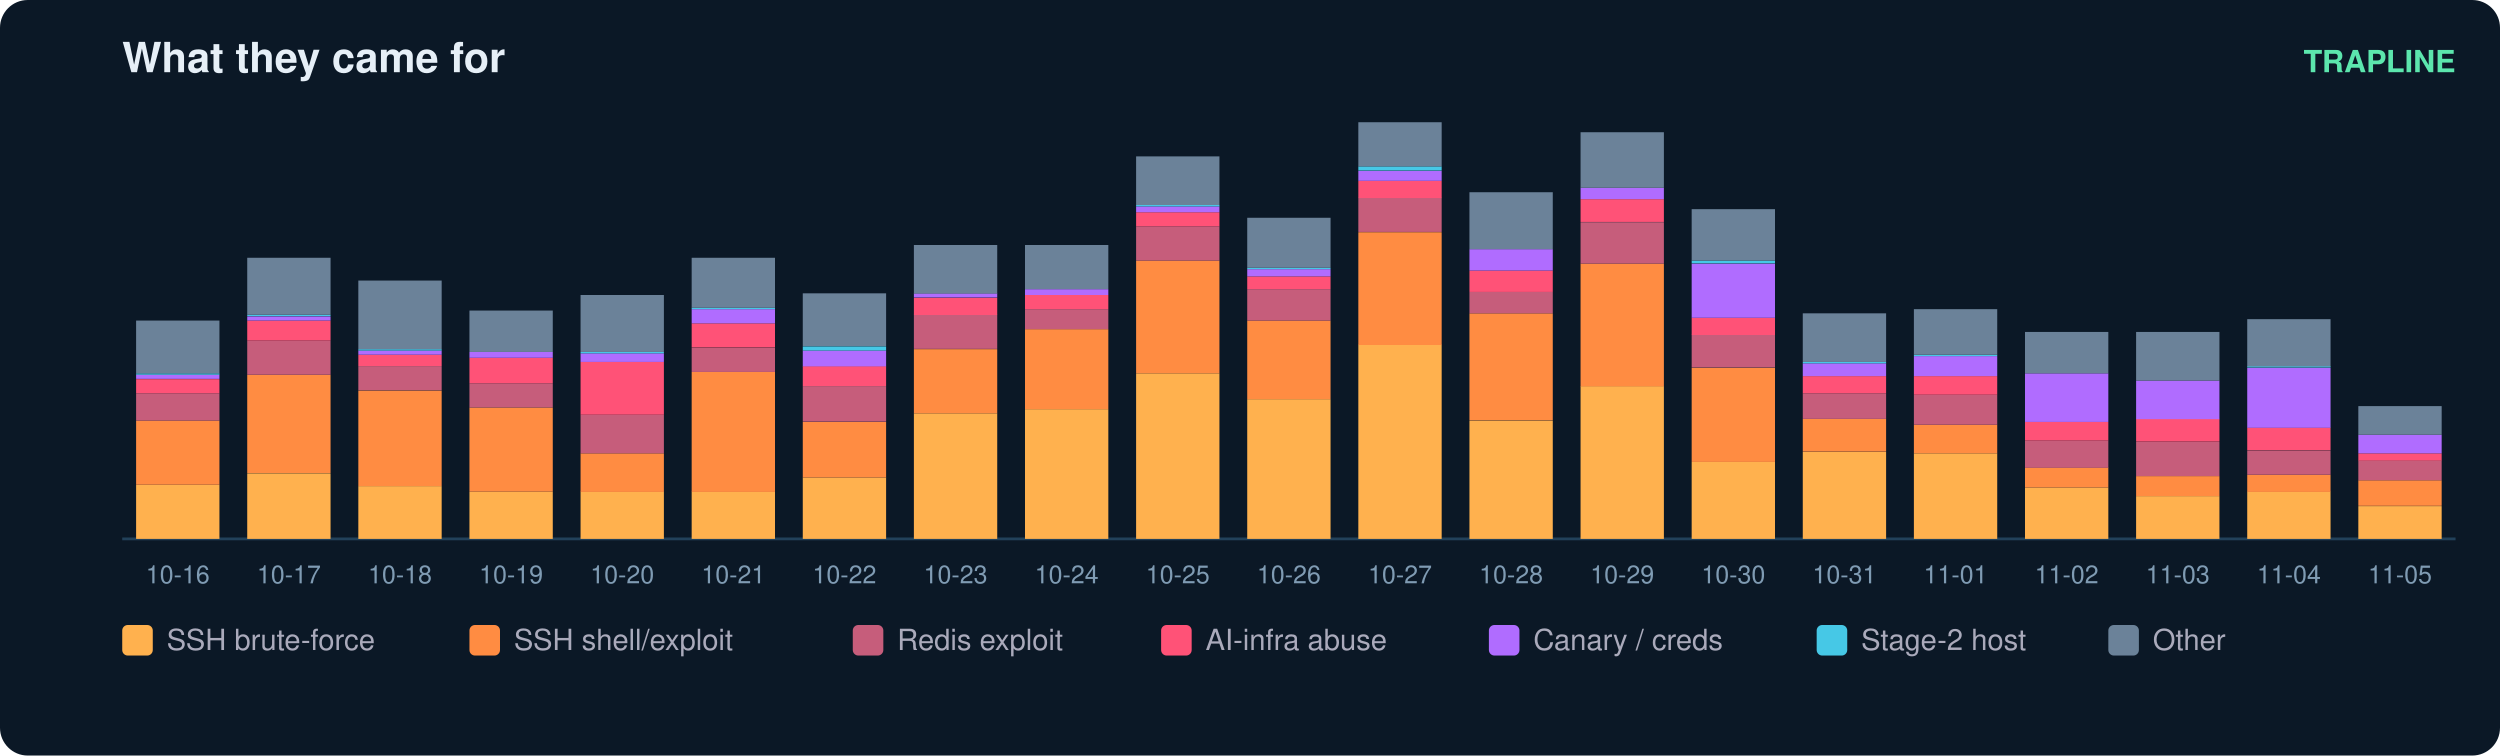
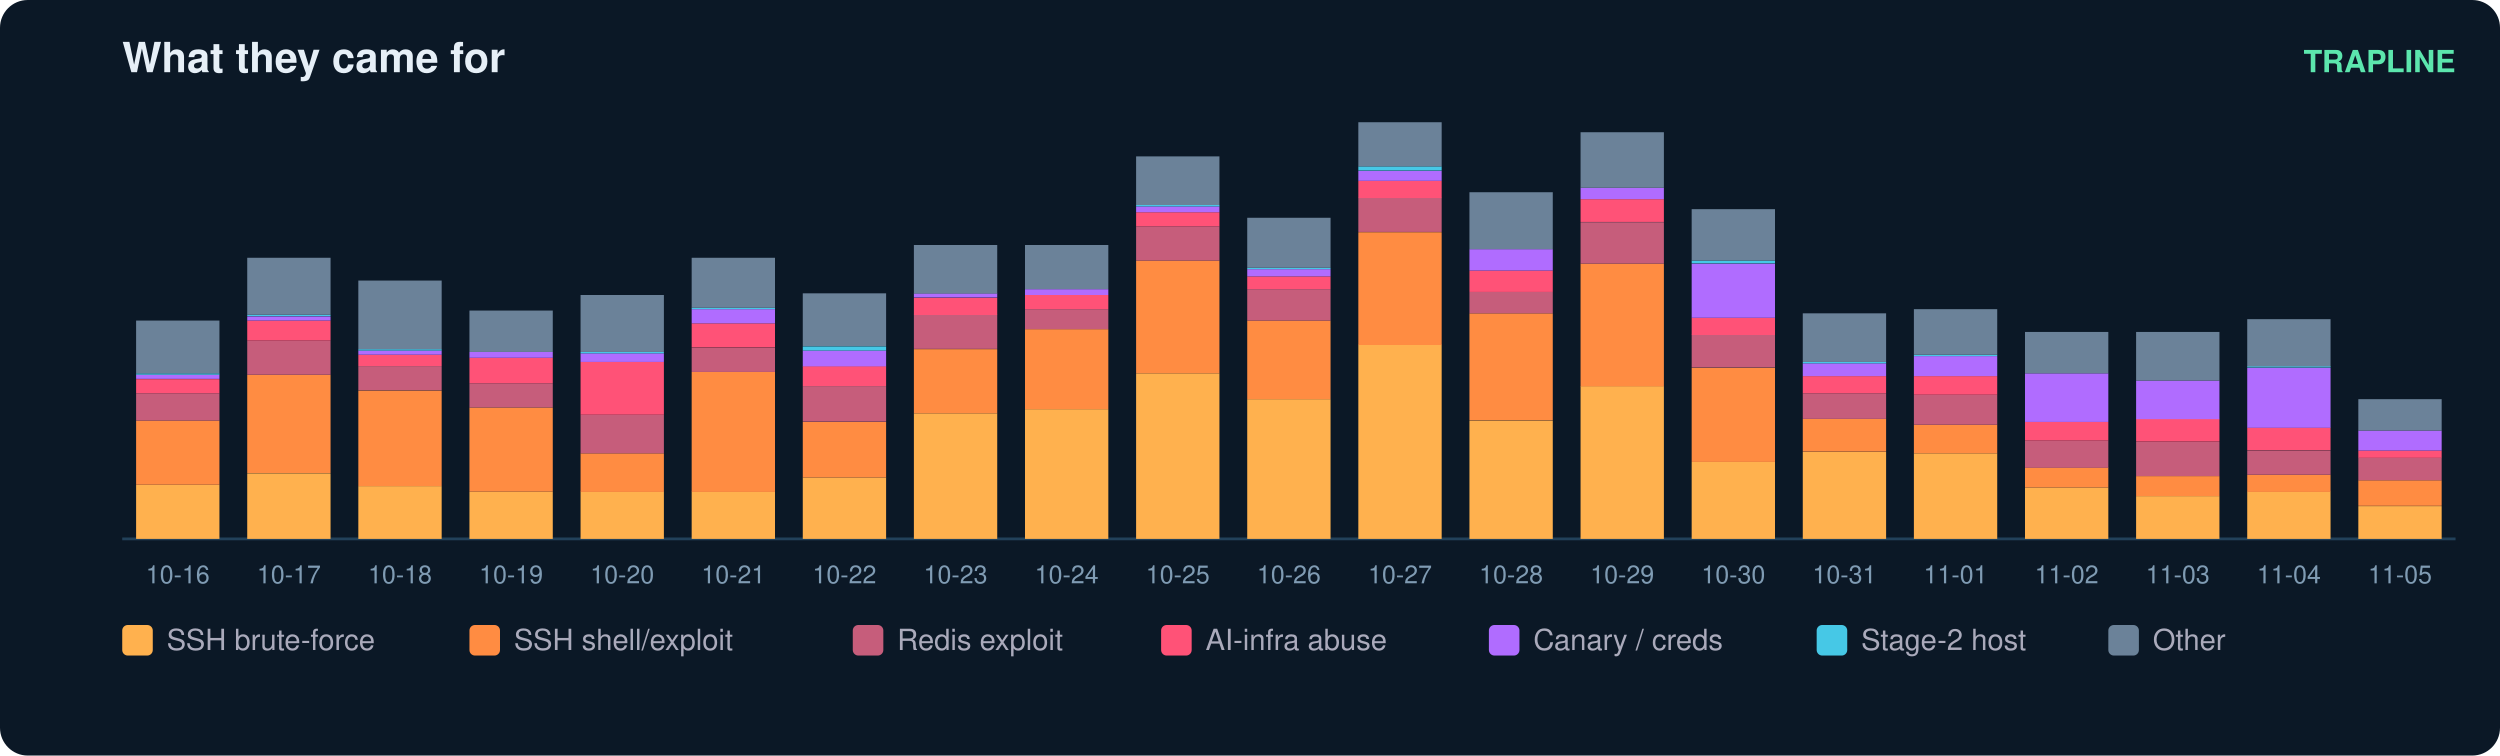
<svg xmlns="http://www.w3.org/2000/svg" width="900" height="272" viewBox="0 0 900 272" font-family="ui-sans-serif,Segoe UI,Helvetica,Arial">
  <rect width="900" height="272" rx="10" fill="#0b1826" />
  <text x="44" y="26" fill="#e6eff7" font-size="15" font-weight="700">What they came for</text>
  <text x="884" y="26" fill="#5ce6ad" font-size="11" text-anchor="end" font-weight="600">TRAPLINE</text>
  <line x1="44" y1="194" x2="884" y2="194" stroke="#22415a" />
  <rect x="49" y="174.5" width="30" height="19.5" fill="#ffb14e" />
  <rect x="49" y="151.4" width="30" height="23.1" fill="#ff8c42" />
  <rect x="49" y="141.6" width="30" height="9.8" fill="#c65d7b" />
  <rect x="49" y="136.5" width="30" height="5.1" fill="#ff5277" />
  <rect x="49" y="134.9" width="30" height="1.5" fill="#b06cff" />
  <rect x="49" y="134.4" width="30" height="0.5" fill="#46c8e6" />
  <rect x="49" y="115.4" width="30" height="19.0" fill="#6b8299" />
  <text x="64.0" y="210.0" fill="#7f9bb3" font-size="9" text-anchor="middle">10-16</text>
  <rect x="89" y="170.4" width="30" height="23.6" fill="#ffb14e" />
  <rect x="89" y="134.9" width="30" height="35.4" fill="#ff8c42" />
  <rect x="89" y="122.6" width="30" height="12.3" fill="#c65d7b" />
  <rect x="89" y="115.4" width="30" height="7.2" fill="#ff5277" />
  <rect x="89" y="113.9" width="30" height="1.5" fill="#b06cff" />
  <rect x="89" y="113.3" width="30" height="0.5" fill="#46c8e6" />
  <rect x="89" y="92.8" width="30" height="20.5" fill="#6b8299" />
  <text x="104.0" y="210.0" fill="#7f9bb3" font-size="9" text-anchor="middle">10-17</text>
  <rect x="129" y="175.0" width="30" height="19.0" fill="#ffb14e" />
  <rect x="129" y="140.6" width="30" height="34.4" fill="#ff8c42" />
  <rect x="129" y="131.8" width="30" height="8.7" fill="#c65d7b" />
  <rect x="129" y="127.7" width="30" height="4.1" fill="#ff5277" />
  <rect x="129" y="126.2" width="30" height="1.5" fill="#b06cff" />
  <rect x="129" y="125.7" width="30" height="0.5" fill="#46c8e6" />
  <rect x="129" y="101.0" width="30" height="24.7" fill="#6b8299" />
  <text x="144.0" y="210.0" fill="#7f9bb3" font-size="9" text-anchor="middle">10-18</text>
  <rect x="169" y="177.0" width="30" height="17.0" fill="#ffb14e" />
  <rect x="169" y="146.7" width="30" height="30.3" fill="#ff8c42" />
  <rect x="169" y="138.0" width="30" height="8.7" fill="#c65d7b" />
  <rect x="169" y="128.8" width="30" height="9.2" fill="#ff5277" />
  <rect x="169" y="126.7" width="30" height="2.1" fill="#b06cff" />
  <rect x="169" y="111.8" width="30" height="14.9" fill="#6b8299" />
  <text x="184.0" y="210.0" fill="#7f9bb3" font-size="9" text-anchor="middle">10-19</text>
  <rect x="209" y="177.0" width="30" height="17.0" fill="#ffb14e" />
  <rect x="209" y="163.2" width="30" height="13.9" fill="#ff8c42" />
  <rect x="209" y="149.3" width="30" height="13.9" fill="#c65d7b" />
  <rect x="209" y="130.3" width="30" height="19.0" fill="#ff5277" />
  <rect x="209" y="127.2" width="30" height="3.1" fill="#b06cff" />
  <rect x="209" y="126.7" width="30" height="0.5" fill="#46c8e6" />
  <rect x="209" y="106.2" width="30" height="20.5" fill="#6b8299" />
  <text x="224.0" y="210.0" fill="#7f9bb3" font-size="9" text-anchor="middle">10-20</text>
  <rect x="249" y="177.0" width="30" height="17.0" fill="#ffb14e" />
  <rect x="249" y="133.9" width="30" height="43.2" fill="#ff8c42" />
  <rect x="249" y="125.2" width="30" height="8.7" fill="#c65d7b" />
  <rect x="249" y="116.4" width="30" height="8.7" fill="#ff5277" />
  <rect x="249" y="111.3" width="30" height="5.1" fill="#b06cff" />
  <rect x="249" y="110.8" width="30" height="0.5" fill="#46c8e6" />
  <rect x="249" y="92.8" width="30" height="18.0" fill="#6b8299" />
  <text x="264.0" y="210.0" fill="#7f9bb3" font-size="9" text-anchor="middle">10-21</text>
  <rect x="289" y="171.9" width="30" height="22.1" fill="#ffb14e" />
  <rect x="289" y="151.9" width="30" height="20.0" fill="#ff8c42" />
  <rect x="289" y="139.0" width="30" height="12.8" fill="#c65d7b" />
  <rect x="289" y="131.8" width="30" height="7.2" fill="#ff5277" />
  <rect x="289" y="126.2" width="30" height="5.7" fill="#b06cff" />
  <rect x="289" y="124.7" width="30" height="1.5" fill="#46c8e6" />
  <rect x="289" y="105.6" width="30" height="19.0" fill="#6b8299" />
  <text x="304.0" y="210.0" fill="#7f9bb3" font-size="9" text-anchor="middle">10-22</text>
  <rect x="329" y="148.8" width="30" height="45.2" fill="#ffb14e" />
  <rect x="329" y="125.7" width="30" height="23.1" fill="#ff8c42" />
  <rect x="329" y="113.3" width="30" height="12.3" fill="#c65d7b" />
  <rect x="329" y="107.2" width="30" height="6.2" fill="#ff5277" />
  <rect x="329" y="105.6" width="30" height="1.5" fill="#b06cff" />
  <rect x="329" y="88.2" width="30" height="17.5" fill="#6b8299" />
  <text x="344.0" y="210.0" fill="#7f9bb3" font-size="9" text-anchor="middle">10-23</text>
  <rect x="369" y="147.3" width="30" height="46.7" fill="#ffb14e" />
  <rect x="369" y="118.5" width="30" height="28.8" fill="#ff8c42" />
  <rect x="369" y="111.3" width="30" height="7.2" fill="#c65d7b" />
  <rect x="369" y="106.2" width="30" height="5.1" fill="#ff5277" />
  <rect x="369" y="104.1" width="30" height="2.1" fill="#b06cff" />
  <rect x="369" y="88.2" width="30" height="15.9" fill="#6b8299" />
  <text x="384.0" y="210.0" fill="#7f9bb3" font-size="9" text-anchor="middle">10-24</text>
  <rect x="409" y="134.4" width="30" height="59.6" fill="#ffb14e" />
  <rect x="409" y="93.8" width="30" height="40.6" fill="#ff8c42" />
  <rect x="409" y="81.5" width="30" height="12.3" fill="#c65d7b" />
  <rect x="409" y="76.4" width="30" height="5.1" fill="#ff5277" />
  <rect x="409" y="74.3" width="30" height="2.1" fill="#b06cff" />
  <rect x="409" y="73.8" width="30" height="0.5" fill="#46c8e6" />
  <rect x="409" y="56.3" width="30" height="17.5" fill="#6b8299" />
  <text x="424.0" y="210.0" fill="#7f9bb3" font-size="9" text-anchor="middle">10-25</text>
  <rect x="449" y="143.7" width="30" height="50.3" fill="#ffb14e" />
  <rect x="449" y="115.4" width="30" height="28.3" fill="#ff8c42" />
  <rect x="449" y="104.1" width="30" height="11.3" fill="#c65d7b" />
  <rect x="449" y="99.5" width="30" height="4.6" fill="#ff5277" />
  <rect x="449" y="96.9" width="30" height="2.6" fill="#b06cff" />
  <rect x="449" y="96.4" width="30" height="0.5" fill="#46c8e6" />
  <rect x="449" y="78.4" width="30" height="18.0" fill="#6b8299" />
  <text x="464.0" y="210.0" fill="#7f9bb3" font-size="9" text-anchor="middle">10-26</text>
  <rect x="489" y="124.1" width="30" height="69.9" fill="#ffb14e" />
  <rect x="489" y="83.6" width="30" height="40.6" fill="#ff8c42" />
  <rect x="489" y="71.2" width="30" height="12.3" fill="#c65d7b" />
  <rect x="489" y="65.1" width="30" height="6.2" fill="#ff5277" />
  <rect x="489" y="61.5" width="30" height="3.6" fill="#b06cff" />
  <rect x="489" y="59.9" width="30" height="1.5" fill="#46c8e6" />
  <rect x="489" y="44.0" width="30" height="15.9" fill="#6b8299" />
  <text x="504.0" y="210.0" fill="#7f9bb3" font-size="9" text-anchor="middle">10-27</text>
  <rect x="529" y="151.4" width="30" height="42.6" fill="#ffb14e" />
  <rect x="529" y="112.8" width="30" height="38.5" fill="#ff8c42" />
  <rect x="529" y="105.1" width="30" height="7.7" fill="#c65d7b" />
  <rect x="529" y="97.4" width="30" height="7.7" fill="#ff5277" />
  <rect x="529" y="89.7" width="30" height="7.7" fill="#b06cff" />
  <rect x="529" y="69.2" width="30" height="20.5" fill="#6b8299" />
  <text x="544.0" y="210.0" fill="#7f9bb3" font-size="9" text-anchor="middle">10-28</text>
  <rect x="569" y="139.0" width="30" height="55.0" fill="#ffb14e" />
  <rect x="569" y="94.9" width="30" height="44.2" fill="#ff8c42" />
  <rect x="569" y="80.0" width="30" height="14.9" fill="#c65d7b" />
  <rect x="569" y="71.7" width="30" height="8.2" fill="#ff5277" />
  <rect x="569" y="67.6" width="30" height="4.1" fill="#b06cff" />
  <rect x="569" y="47.6" width="30" height="20.0" fill="#6b8299" />
  <text x="584.0" y="210.0" fill="#7f9bb3" font-size="9" text-anchor="middle">10-29</text>
  <rect x="609" y="166.3" width="30" height="27.7" fill="#ffb14e" />
  <rect x="609" y="132.4" width="30" height="33.9" fill="#ff8c42" />
  <rect x="609" y="120.5" width="30" height="11.8" fill="#c65d7b" />
  <rect x="609" y="114.4" width="30" height="6.2" fill="#ff5277" />
  <rect x="609" y="94.9" width="30" height="19.5" fill="#b06cff" />
  <rect x="609" y="93.8" width="30" height="1.0" fill="#46c8e6" />
  <rect x="609" y="75.3" width="30" height="18.5" fill="#6b8299" />
  <text x="624.0" y="210.0" fill="#7f9bb3" font-size="9" text-anchor="middle">10-30</text>
  <rect x="649" y="162.7" width="30" height="31.3" fill="#ffb14e" />
  <rect x="649" y="150.8" width="30" height="11.8" fill="#ff8c42" />
  <rect x="649" y="141.6" width="30" height="9.2" fill="#c65d7b" />
  <rect x="649" y="135.4" width="30" height="6.2" fill="#ff5277" />
  <rect x="649" y="130.8" width="30" height="4.6" fill="#b06cff" />
  <rect x="649" y="130.3" width="30" height="0.5" fill="#46c8e6" />
  <rect x="649" y="112.8" width="30" height="17.5" fill="#6b8299" />
  <text x="664.0" y="210.0" fill="#7f9bb3" font-size="9" text-anchor="middle">10-31</text>
  <rect x="689" y="163.2" width="30" height="30.8" fill="#ffb14e" />
  <rect x="689" y="152.9" width="30" height="10.3" fill="#ff8c42" />
  <rect x="689" y="142.1" width="30" height="10.8" fill="#c65d7b" />
  <rect x="689" y="135.4" width="30" height="6.7" fill="#ff5277" />
  <rect x="689" y="128.2" width="30" height="7.2" fill="#b06cff" />
  <rect x="689" y="127.7" width="30" height="0.5" fill="#46c8e6" />
  <rect x="689" y="111.3" width="30" height="16.4" fill="#6b8299" />
  <text x="704.0" y="210.0" fill="#7f9bb3" font-size="9" text-anchor="middle">11-01</text>
  <rect x="729" y="175.5" width="30" height="18.5" fill="#ffb14e" />
  <rect x="729" y="168.3" width="30" height="7.2" fill="#ff8c42" />
  <rect x="729" y="158.6" width="30" height="9.8" fill="#c65d7b" />
  <rect x="729" y="151.9" width="30" height="6.7" fill="#ff5277" />
  <rect x="729" y="134.4" width="30" height="17.5" fill="#b06cff" />
  <rect x="729" y="119.5" width="30" height="14.9" fill="#6b8299" />
  <text x="744.0" y="210.0" fill="#7f9bb3" font-size="9" text-anchor="middle">11-02</text>
  <rect x="769" y="178.6" width="30" height="15.4" fill="#ffb14e" />
  <rect x="769" y="171.4" width="30" height="7.2" fill="#ff8c42" />
  <rect x="769" y="159.1" width="30" height="12.3" fill="#c65d7b" />
  <rect x="769" y="150.8" width="30" height="8.2" fill="#ff5277" />
  <rect x="769" y="137.0" width="30" height="13.9" fill="#b06cff" />
  <rect x="769" y="119.5" width="30" height="17.5" fill="#6b8299" />
  <text x="784.0" y="210.0" fill="#7f9bb3" font-size="9" text-anchor="middle">11-03</text>
  <rect x="809" y="177.0" width="30" height="17.0" fill="#ffb14e" />
  <rect x="809" y="170.9" width="30" height="6.2" fill="#ff8c42" />
  <rect x="809" y="162.2" width="30" height="8.7" fill="#c65d7b" />
  <rect x="809" y="153.9" width="30" height="8.2" fill="#ff5277" />
  <rect x="809" y="132.4" width="30" height="21.6" fill="#b06cff" />
  <rect x="809" y="131.8" width="30" height="0.5" fill="#46c8e6" />
  <rect x="809" y="114.9" width="30" height="17.0" fill="#6b8299" />
  <text x="824.0" y="210.0" fill="#7f9bb3" font-size="9" text-anchor="middle">11-04</text>
  <rect x="849" y="182.2" width="30" height="11.8" fill="#ffb14e" />
  <rect x="849" y="172.9" width="30" height="9.2" fill="#ff8c42" />
-   <rect x="849" y="165.7" width="30" height="7.2" fill="#c65d7b" />
-   <rect x="849" y="163.2" width="30" height="2.6" fill="#ff5277" />
-   <rect x="849" y="156.5" width="30" height="6.7" fill="#b06cff" />
-   <rect x="849" y="146.2" width="30" height="10.3" fill="#6b8299" />
+   <rect x="849" y="164.7" width="30" height="8.2" fill="#c65d7b" />
+   <rect x="849" y="162.2" width="30" height="2.6" fill="#ff5277" />
+   <rect x="849" y="155.0" width="30" height="7.2" fill="#b06cff" />
+   <rect x="849" y="143.7" width="30" height="11.3" fill="#6b8299" />
  <text x="864.0" y="210.0" fill="#7f9bb3" font-size="9" text-anchor="middle">11-05</text>
  <rect x="44" y="225" width="11" height="11" rx="2" fill="#ffb14e" />
  <text x="60" y="234" fill="#aab" font-size="10.5">SSH brute-force</text>
  <rect x="169" y="225" width="11" height="11" rx="2" fill="#ff8c42" />
  <text x="185" y="234" fill="#aab" font-size="10.5">SSH shell/exploit</text>
  <rect x="307" y="225" width="11" height="11" rx="2" fill="#c65d7b" />
  <text x="323" y="234" fill="#aab" font-size="10.5">Redis exploit</text>
  <rect x="418" y="225" width="11" height="11" rx="2" fill="#ff5277" />
  <text x="434" y="234" fill="#aab" font-size="10.5">AI-infra abuse</text>
  <rect x="536" y="225" width="11" height="11" rx="2" fill="#b06cff" />
  <text x="552" y="234" fill="#aab" font-size="10.5">Canary / creds</text>
  <rect x="654" y="225" width="11" height="11" rx="2" fill="#46c8e6" />
  <text x="670" y="234" fill="#aab" font-size="10.5">Stage-2 host</text>
  <rect x="759" y="225" width="11" height="11" rx="2" fill="#6b8299" />
  <text x="775" y="234" fill="#aab" font-size="10.5">Other</text>
</svg>
